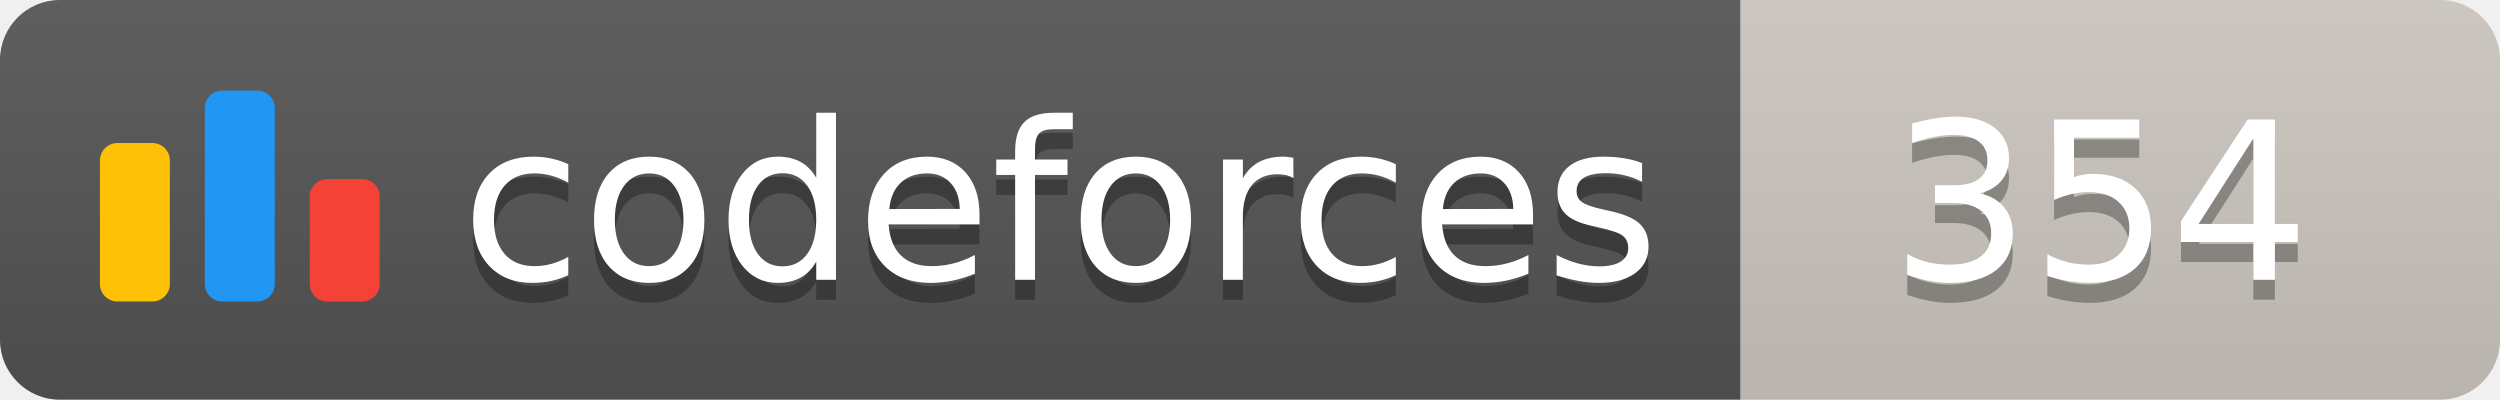
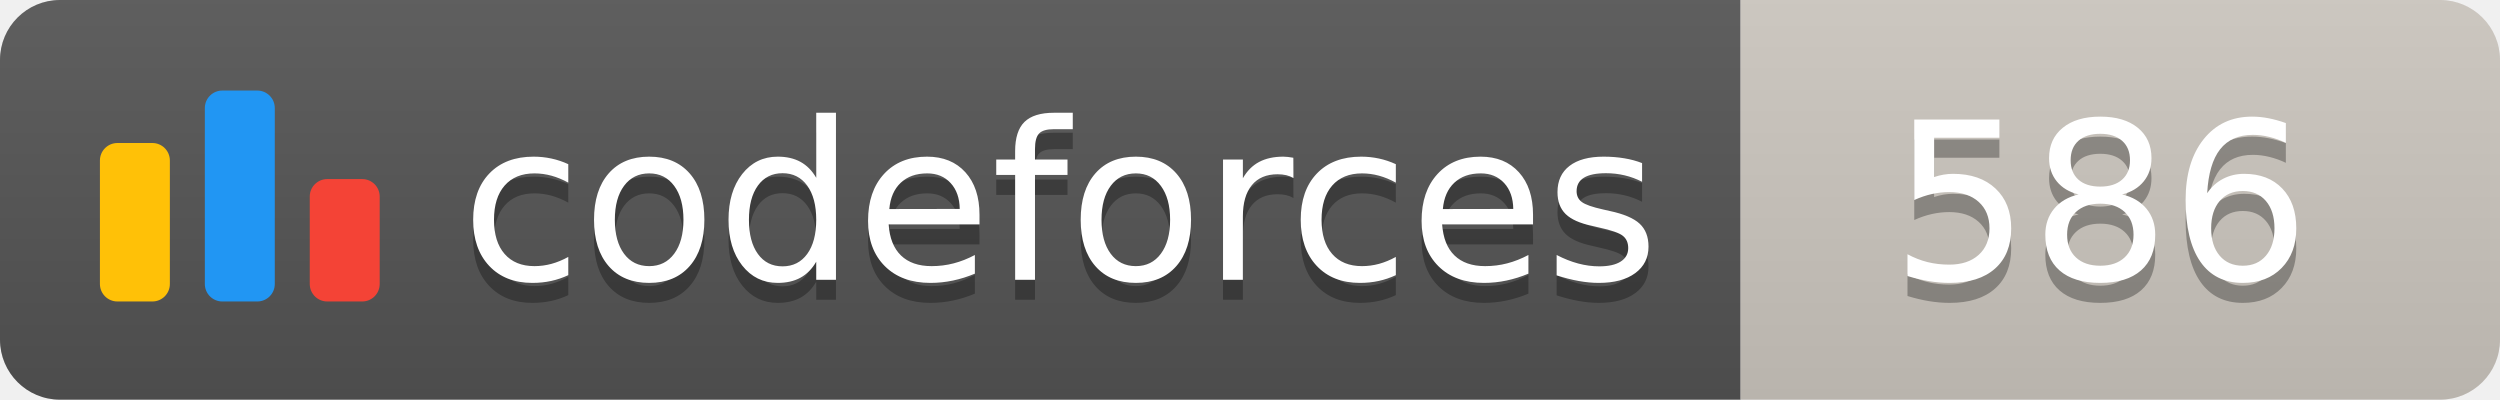
<svg xmlns="http://www.w3.org/2000/svg" width="125.1" height="20">
  <linearGradient id="smooth" x2="0" y2="100%">
    <stop offset="0" stop-color="#bbb" stop-opacity=".1" />
    <stop offset="1" stop-opacity=".1" />
  </linearGradient>
  <clipPath id="round">
    <rect width="125.1" height="20" rx="3" fill="#fff" />
  </clipPath>
  <g clip-path="url(#round)">
    <rect width="87.1" height="20" fill="#555" />
    <rect x="87.1" width="38.0" height="20" fill="#cec8c1" />
    <rect width="125.1" height="20" fill="url(#smooth)" />
  </g>
  <g fill="#fff" text-anchor="middle" font-family="DejaVu Sans,Verdana,Geneva,sans-serif" font-size="110">
    <svg x="5" y="3" class="logo" width="14" height="14" viewBox="0 0 32 25" fill="none">
      <rect y="6" width="8" height="18.125" rx="2" fill="#FFC107" />
      <rect x="24" y="10.125" width="8" height="14" rx="2" fill="#F44336" />
      <rect x="12" width="8" height="24.125" rx="2" fill="#2196F3" />
    </svg>
    <text x="530.5" y="150" fill="#010101" fill-opacity=".3" transform="scale(0.1)" textLength="601.0" lengthAdjust="spacing">codeforces
        </text>
    <text x="530.5" y="140" transform="scale(0.1)" textLength="601.0" lengthAdjust="spacing">codeforces</text>
-     <text x="1051.0" y="150" fill="#010101" fill-opacity=".3" transform="scale(0.1)" textLength="280.0" lengthAdjust="spacing">354
+     <text x="1051.0" y="150" fill="#010101" fill-opacity=".3" transform="scale(0.1)" textLength="280.0" lengthAdjust="spacing">586
        </text>
-     <text x="1051.0" y="140" transform="scale(0.1)" textLength="280.0" lengthAdjust="spacing">354</text>
+     <text x="1051.0" y="140" transform="scale(0.1)" textLength="280.0" lengthAdjust="spacing">586</text>
  </g>
</svg>
